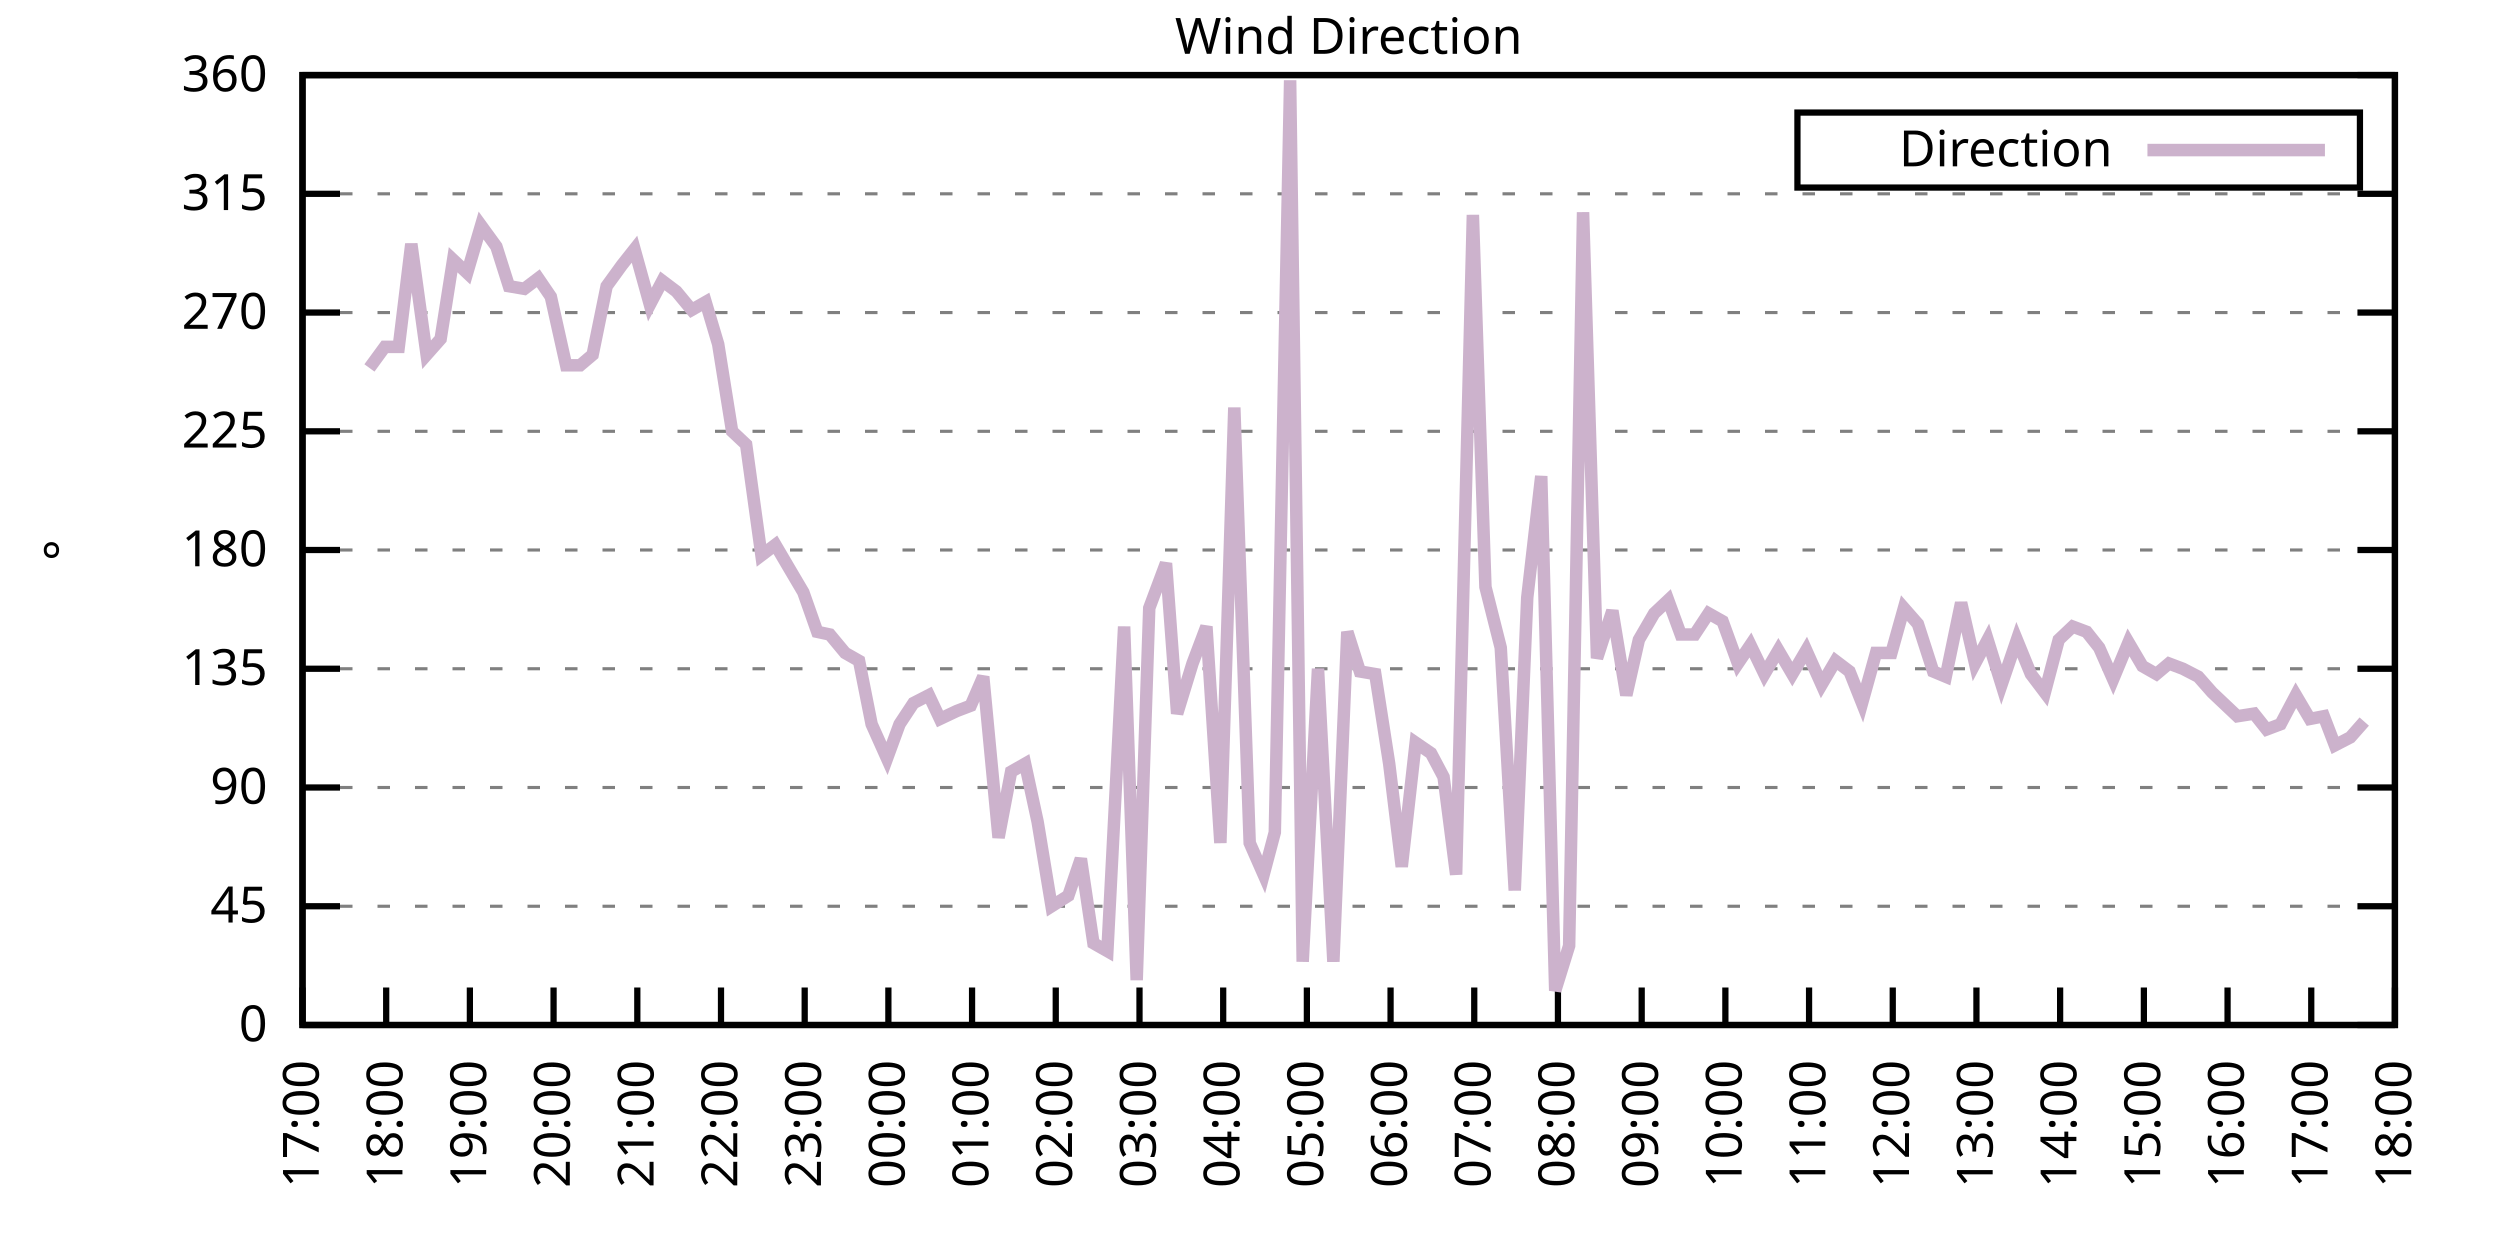
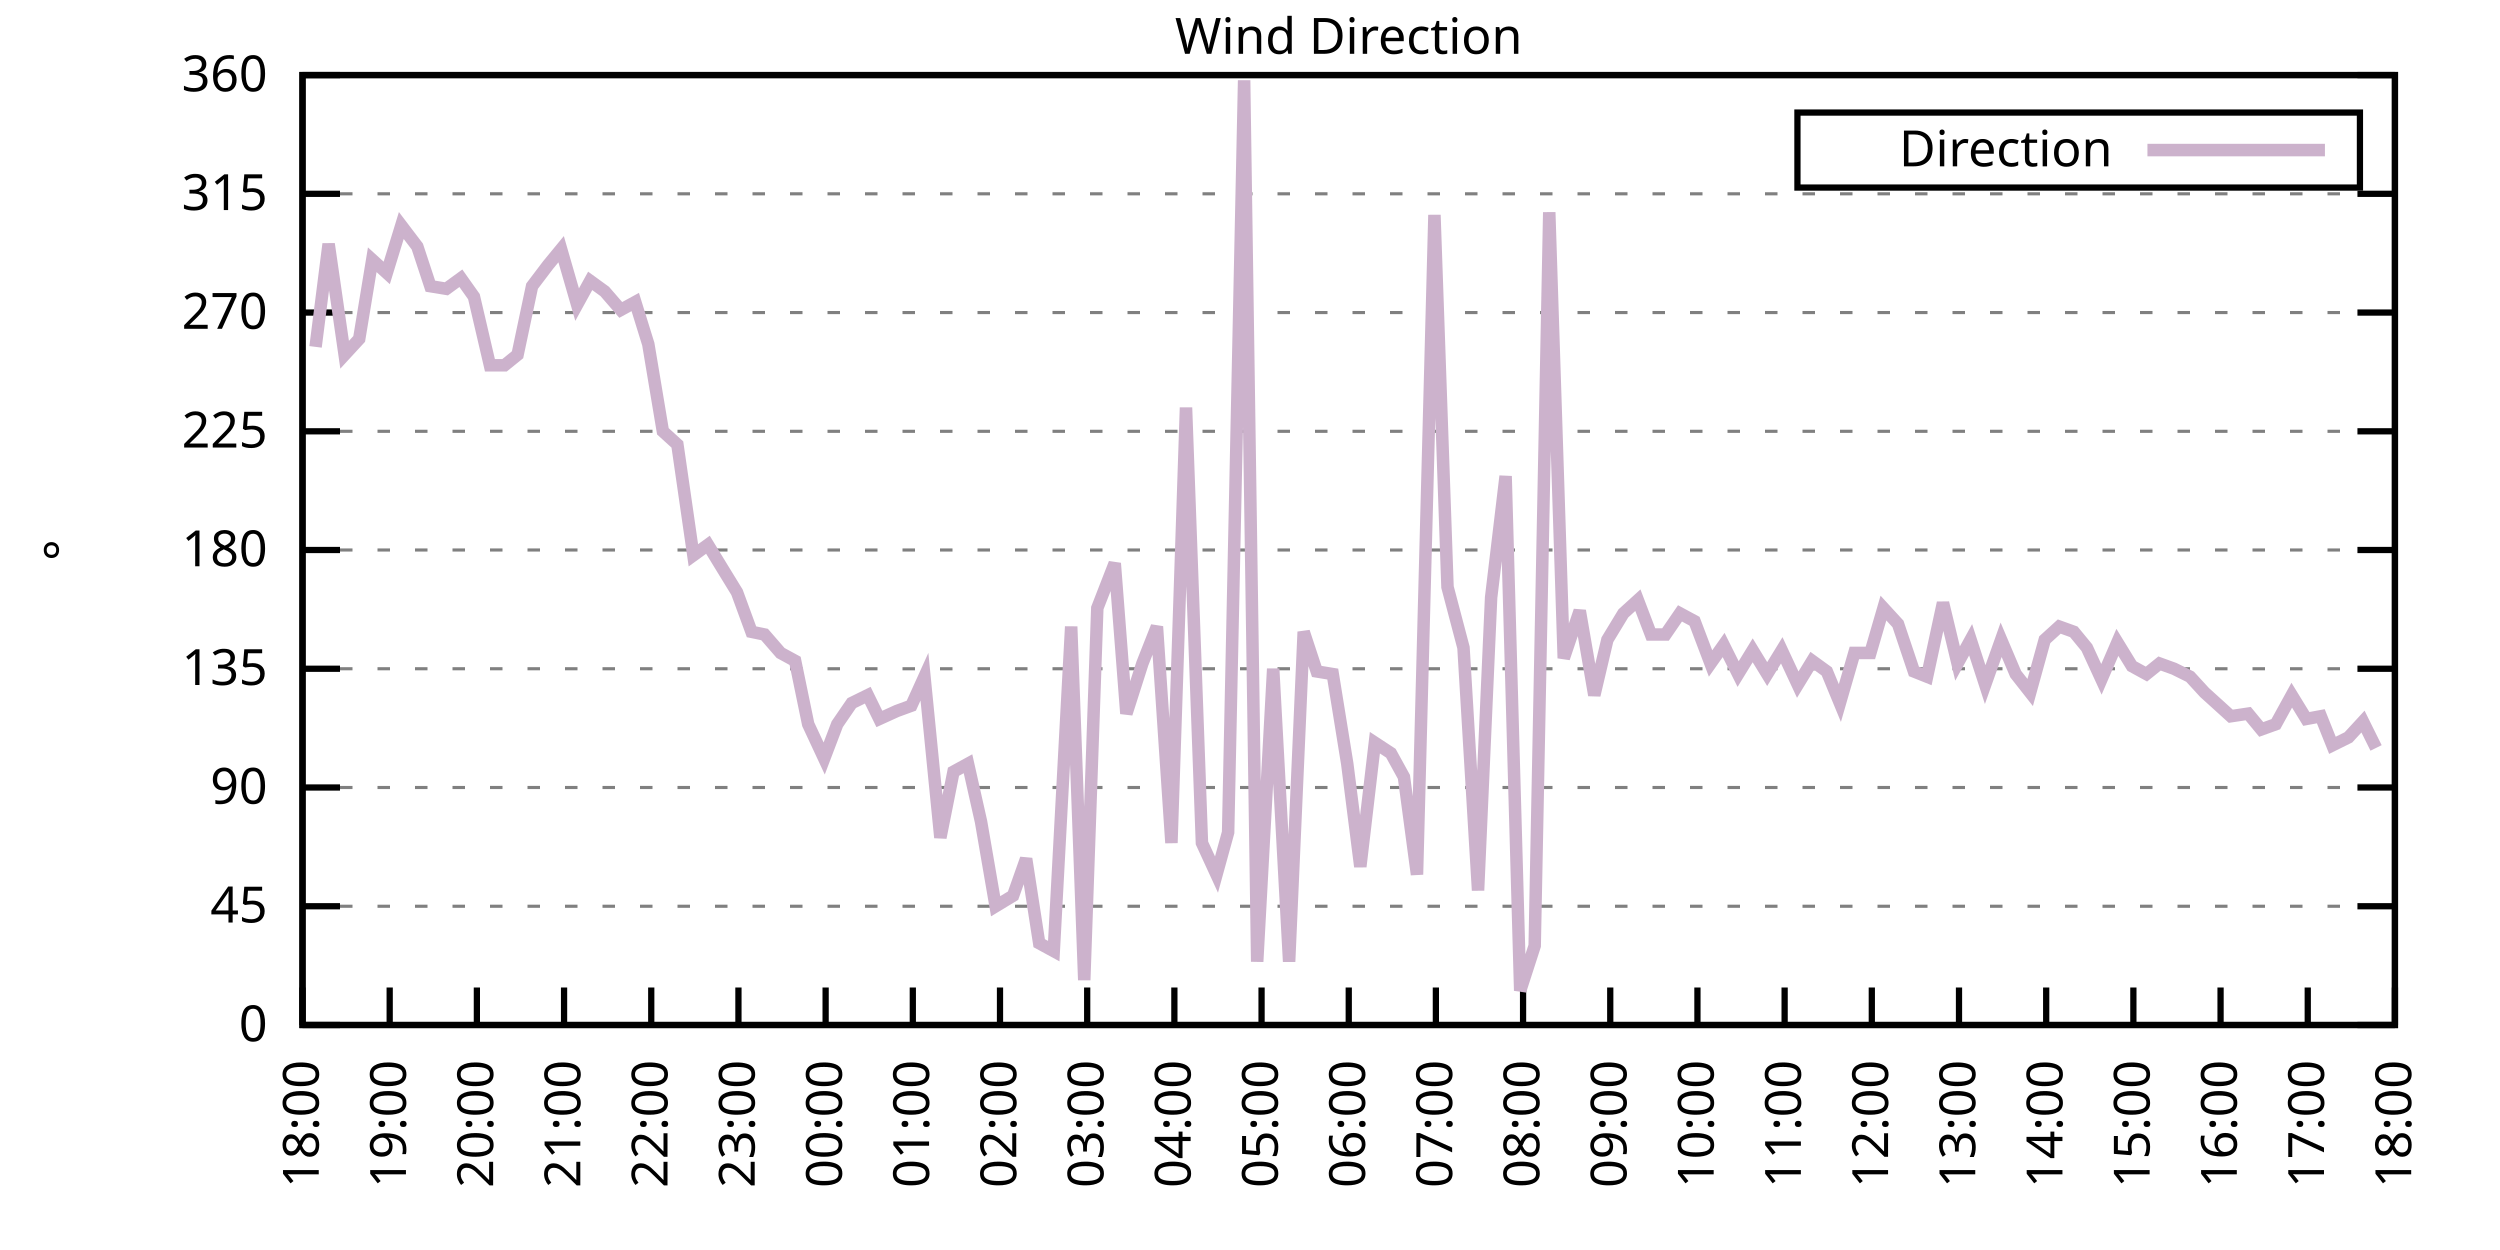
<svg xmlns="http://www.w3.org/2000/svg" xmlns:xlink="http://www.w3.org/1999/xlink" width="400" height="200" viewBox="0 0 400 200">
  <g id="gnuplot_canvas">
    <rect x="0" y="0" width="400" height="200" fill="none" />
    <defs>
      <circle id="gpDot" r="0.5" stroke-width="0.5" stroke="currentColor" />
      <path id="gpPt0" stroke-width="0.333" stroke="currentColor" d="M-1,0 h2 M0,-1 v2" />
      <path id="gpPt1" stroke-width="0.333" stroke="currentColor" d="M-1,-1 L1,1 M1,-1 L-1,1" />
      <path id="gpPt2" stroke-width="0.333" stroke="currentColor" d="M-1,0 L1,0 M0,-1 L0,1 M-1,-1 L1,1 M-1,1 L1,-1" />
      <rect id="gpPt3" stroke-width="0.333" stroke="currentColor" x="-1" y="-1" width="2" height="2" />
      <rect id="gpPt4" stroke-width="0.333" stroke="currentColor" fill="currentColor" x="-1" y="-1" width="2" height="2" />
      <circle id="gpPt5" stroke-width="0.333" stroke="currentColor" cx="0" cy="0" r="1" />
      <use xlink:href="#gpPt5" id="gpPt6" fill="currentColor" stroke="none" />
      <path id="gpPt7" stroke-width="0.333" stroke="currentColor" d="M0,-1.33 L-1.33,0.67 L1.33,0.67 z" />
      <use xlink:href="#gpPt7" id="gpPt8" fill="currentColor" stroke="none" />
      <use xlink:href="#gpPt7" id="gpPt9" stroke="currentColor" transform="rotate(180)" />
      <use xlink:href="#gpPt9" id="gpPt10" fill="currentColor" stroke="none" />
      <use xlink:href="#gpPt3" id="gpPt11" stroke="currentColor" transform="rotate(45)" />
      <use xlink:href="#gpPt11" id="gpPt12" fill="currentColor" stroke="none" />
      <path id="gpPt13" stroke-width="0.333" stroke="currentColor" d="M0,1.330 L1.265,0.411 L0.782,-1.067 L-0.782,-1.076 L-1.265,0.411 z" />
      <use xlink:href="#gpPt13" id="gpPt14" fill="currentColor" stroke="none" />
      <filter id="textbox" filterUnits="objectBoundingBox" x="0" y="0" height="1" width="1">
        <feFlood flood-color="white" flood-opacity="1" result="bgnd" />
        <feComposite in="SourceGraphic" in2="bgnd" operator="atop" />
      </filter>
      <filter id="greybox" filterUnits="objectBoundingBox" x="0" y="0" height="1" width="1">
        <feFlood flood-color="lightgrey" flood-opacity="1" result="grey" />
        <feComposite in="SourceGraphic" in2="grey" operator="atop" />
      </filter>
    </defs>
    <g fill="none" color="white" stroke="currentColor" stroke-width="1.00" stroke-linecap="butt" stroke-linejoin="miter">
</g>
    <g fill="none" color="black" stroke="currentColor" stroke-width="1.00" stroke-linecap="butt" stroke-linejoin="miter">
      <g stroke="none" shape-rendering="crispEdges">
        <polygon fill="rgb(255, 255, 255)" points="48.40,164.00 383.18,164.00 383.18,12.02 48.40,12.02 " />
      </g>
    </g>
    <g fill="none" color="black" stroke="currentColor" stroke-width="1.00" stroke-linecap="butt" stroke-linejoin="miter">
</g>
    <g fill="none" color="black" stroke="black" stroke-width="0.50" stroke-linecap="butt" stroke-linejoin="miter">
</g>
    <g fill="none" color="gray" stroke="currentColor" stroke-width="0.50" stroke-linecap="butt" stroke-linejoin="miter">
      <path stroke="gray" stroke-dasharray="2,4" class="gridline" d="M48.40,164.00 L383.19,164.00  " />
    </g>
    <g fill="none" color="gray" stroke="gray" stroke-width="1.00" stroke-linecap="butt" stroke-linejoin="miter">
</g>
    <g fill="none" color="black" stroke="currentColor" stroke-width="1.00" stroke-linecap="butt" stroke-linejoin="miter">
      <path stroke="black" d="M48.40,164.00 L54.40,164.00 M383.19,164.00 L377.19,164.00  " />
      <g transform="translate(42.80,166.60)" stroke="none" fill="black" font-family="Sans" font-size="8.00" text-anchor="end">
        <text>
          <tspan font-family="Sans"> 0</tspan>
        </text>
      </g>
    </g>
    <g fill="none" color="black" stroke="currentColor" stroke-width="1.00" stroke-linecap="butt" stroke-linejoin="miter">
</g>
    <g fill="none" color="black" stroke="black" stroke-width="0.50" stroke-linecap="butt" stroke-linejoin="miter">
</g>
    <g fill="none" color="gray" stroke="currentColor" stroke-width="0.50" stroke-linecap="butt" stroke-linejoin="miter">
      <path stroke="gray" stroke-dasharray="2,4" class="gridline" d="M48.40,145.00 L383.19,145.00  " />
    </g>
    <g fill="none" color="gray" stroke="gray" stroke-width="1.00" stroke-linecap="butt" stroke-linejoin="miter">
</g>
    <g fill="none" color="black" stroke="currentColor" stroke-width="1.00" stroke-linecap="butt" stroke-linejoin="miter">
      <path stroke="black" d="M48.40,145.00 L54.40,145.00 M383.19,145.00 L377.19,145.00  " />
      <g transform="translate(42.80,147.60)" stroke="none" fill="black" font-family="Sans" font-size="8.00" text-anchor="end">
        <text>
          <tspan font-family="Sans"> 45</tspan>
        </text>
      </g>
    </g>
    <g fill="none" color="black" stroke="currentColor" stroke-width="1.00" stroke-linecap="butt" stroke-linejoin="miter">
</g>
    <g fill="none" color="black" stroke="black" stroke-width="0.50" stroke-linecap="butt" stroke-linejoin="miter">
</g>
    <g fill="none" color="gray" stroke="currentColor" stroke-width="0.50" stroke-linecap="butt" stroke-linejoin="miter">
      <path stroke="gray" stroke-dasharray="2,4" class="gridline" d="M48.40,126.00 L383.19,126.00  " />
    </g>
    <g fill="none" color="gray" stroke="gray" stroke-width="1.00" stroke-linecap="butt" stroke-linejoin="miter">
</g>
    <g fill="none" color="black" stroke="currentColor" stroke-width="1.00" stroke-linecap="butt" stroke-linejoin="miter">
      <path stroke="black" d="M48.40,126.00 L54.40,126.00 M383.19,126.00 L377.19,126.00  " />
      <g transform="translate(42.80,128.60)" stroke="none" fill="black" font-family="Sans" font-size="8.00" text-anchor="end">
        <text>
          <tspan font-family="Sans"> 90</tspan>
        </text>
      </g>
    </g>
    <g fill="none" color="black" stroke="currentColor" stroke-width="1.00" stroke-linecap="butt" stroke-linejoin="miter">
</g>
    <g fill="none" color="black" stroke="black" stroke-width="0.50" stroke-linecap="butt" stroke-linejoin="miter">
</g>
    <g fill="none" color="gray" stroke="currentColor" stroke-width="0.50" stroke-linecap="butt" stroke-linejoin="miter">
      <path stroke="gray" stroke-dasharray="2,4" class="gridline" d="M48.40,107.00 L383.19,107.00  " />
    </g>
    <g fill="none" color="gray" stroke="gray" stroke-width="1.00" stroke-linecap="butt" stroke-linejoin="miter">
</g>
    <g fill="none" color="black" stroke="currentColor" stroke-width="1.00" stroke-linecap="butt" stroke-linejoin="miter">
      <path stroke="black" d="M48.40,107.00 L54.40,107.00 M383.19,107.00 L377.19,107.00  " />
      <g transform="translate(42.80,109.60)" stroke="none" fill="black" font-family="Sans" font-size="8.00" text-anchor="end">
        <text>
          <tspan font-family="Sans"> 135</tspan>
        </text>
      </g>
    </g>
    <g fill="none" color="black" stroke="currentColor" stroke-width="1.00" stroke-linecap="butt" stroke-linejoin="miter">
</g>
    <g fill="none" color="black" stroke="black" stroke-width="0.50" stroke-linecap="butt" stroke-linejoin="miter">
</g>
    <g fill="none" color="gray" stroke="currentColor" stroke-width="0.50" stroke-linecap="butt" stroke-linejoin="miter">
      <path stroke="gray" stroke-dasharray="2,4" class="gridline" d="M48.40,88.00 L383.19,88.00  " />
    </g>
    <g fill="none" color="gray" stroke="gray" stroke-width="1.00" stroke-linecap="butt" stroke-linejoin="miter">
</g>
    <g fill="none" color="black" stroke="currentColor" stroke-width="1.00" stroke-linecap="butt" stroke-linejoin="miter">
      <path stroke="black" d="M48.40,88.00 L54.40,88.00 M383.19,88.00 L377.19,88.00  " />
      <g transform="translate(42.80,90.60)" stroke="none" fill="black" font-family="Sans" font-size="8.00" text-anchor="end">
        <text>
          <tspan font-family="Sans"> 180</tspan>
        </text>
      </g>
    </g>
    <g fill="none" color="black" stroke="currentColor" stroke-width="1.00" stroke-linecap="butt" stroke-linejoin="miter">
</g>
    <g fill="none" color="black" stroke="black" stroke-width="0.50" stroke-linecap="butt" stroke-linejoin="miter">
</g>
    <g fill="none" color="gray" stroke="currentColor" stroke-width="0.50" stroke-linecap="butt" stroke-linejoin="miter">
      <path stroke="gray" stroke-dasharray="2,4" class="gridline" d="M48.40,69.01 L383.19,69.01  " />
    </g>
    <g fill="none" color="gray" stroke="gray" stroke-width="1.00" stroke-linecap="butt" stroke-linejoin="miter">
</g>
    <g fill="none" color="black" stroke="currentColor" stroke-width="1.00" stroke-linecap="butt" stroke-linejoin="miter">
      <path stroke="black" d="M48.40,69.01 L54.40,69.01 M383.19,69.01 L377.19,69.01  " />
      <g transform="translate(42.80,71.61)" stroke="none" fill="black" font-family="Sans" font-size="8.00" text-anchor="end">
        <text>
          <tspan font-family="Sans"> 225</tspan>
        </text>
      </g>
    </g>
    <g fill="none" color="black" stroke="currentColor" stroke-width="1.00" stroke-linecap="butt" stroke-linejoin="miter">
</g>
    <g fill="none" color="black" stroke="black" stroke-width="0.50" stroke-linecap="butt" stroke-linejoin="miter">
</g>
    <g fill="none" color="gray" stroke="currentColor" stroke-width="0.50" stroke-linecap="butt" stroke-linejoin="miter">
      <path stroke="gray" stroke-dasharray="2,4" class="gridline" d="M48.40,50.01 L383.19,50.01  " />
    </g>
    <g fill="none" color="gray" stroke="gray" stroke-width="1.00" stroke-linecap="butt" stroke-linejoin="miter">
</g>
    <g fill="none" color="black" stroke="currentColor" stroke-width="1.00" stroke-linecap="butt" stroke-linejoin="miter">
      <path stroke="black" d="M48.40,50.01 L54.40,50.01 M383.19,50.01 L377.19,50.01  " />
      <g transform="translate(42.80,52.61)" stroke="none" fill="black" font-family="Sans" font-size="8.00" text-anchor="end">
        <text>
          <tspan font-family="Sans"> 270</tspan>
        </text>
      </g>
    </g>
    <g fill="none" color="black" stroke="currentColor" stroke-width="1.00" stroke-linecap="butt" stroke-linejoin="miter">
</g>
    <g fill="none" color="black" stroke="black" stroke-width="0.50" stroke-linecap="butt" stroke-linejoin="miter">
</g>
    <g fill="none" color="gray" stroke="currentColor" stroke-width="0.50" stroke-linecap="butt" stroke-linejoin="miter">
      <path stroke="gray" stroke-dasharray="2,4" class="gridline" d="M48.40,31.01 L383.19,31.01  " />
    </g>
    <g fill="none" color="gray" stroke="gray" stroke-width="1.00" stroke-linecap="butt" stroke-linejoin="miter">
</g>
    <g fill="none" color="black" stroke="currentColor" stroke-width="1.00" stroke-linecap="butt" stroke-linejoin="miter">
      <path stroke="black" d="M48.40,31.01 L54.40,31.01 M383.19,31.01 L377.19,31.01  " />
      <g transform="translate(42.80,33.61)" stroke="none" fill="black" font-family="Sans" font-size="8.00" text-anchor="end">
        <text>
          <tspan font-family="Sans"> 315</tspan>
        </text>
      </g>
    </g>
    <g fill="none" color="black" stroke="currentColor" stroke-width="1.00" stroke-linecap="butt" stroke-linejoin="miter">
</g>
    <g fill="none" color="black" stroke="black" stroke-width="0.50" stroke-linecap="butt" stroke-linejoin="miter">
</g>
    <g fill="none" color="gray" stroke="currentColor" stroke-width="0.50" stroke-linecap="butt" stroke-linejoin="miter">
      <path stroke="gray" stroke-dasharray="2,4" class="gridline" d="M48.40,12.01 L383.19,12.01  " />
    </g>
    <g fill="none" color="gray" stroke="gray" stroke-width="1.00" stroke-linecap="butt" stroke-linejoin="miter">
</g>
    <g fill="none" color="black" stroke="currentColor" stroke-width="1.00" stroke-linecap="butt" stroke-linejoin="miter">
      <path stroke="black" d="M48.40,12.01 L54.40,12.01 M383.19,12.01 L377.19,12.01  " />
      <g transform="translate(42.80,14.61)" stroke="none" fill="black" font-family="Sans" font-size="8.00" text-anchor="end">
        <text>
          <tspan font-family="Sans"> 360</tspan>
        </text>
      </g>
    </g>
    <g fill="none" color="black" stroke="currentColor" stroke-width="1.00" stroke-linecap="butt" stroke-linejoin="miter">
      <path stroke="black" d="M48.40,164.00 L48.40,158.00  " />
      <g transform="translate(51.00,169.60) rotate(270.00)" stroke="none" fill="black" font-family="Sans" font-size="8.00" text-anchor="end">
        <text>
-           <tspan font-family="Sans">17:00</tspan>
-         </text>
-       </g>
-     </g>
-     <g fill="none" color="black" stroke="currentColor" stroke-width="1.00" stroke-linecap="butt" stroke-linejoin="miter">
-       <path stroke="black" d="M61.79,164.00 L61.79,158.00  " />
-       <g transform="translate(64.39,169.60) rotate(270.00)" stroke="none" fill="black" font-family="Sans" font-size="8.00" text-anchor="end">
-         <text>
          <tspan font-family="Sans">18:00</tspan>
        </text>
      </g>
    </g>
    <g fill="none" color="black" stroke="currentColor" stroke-width="1.00" stroke-linecap="butt" stroke-linejoin="miter">
-       <path stroke="black" d="M75.18,164.00 L75.18,158.00  " />
-       <g transform="translate(77.78,169.60) rotate(270.00)" stroke="none" fill="black" font-family="Sans" font-size="8.00" text-anchor="end">
+       <path stroke="black" d="M62.35,164.00 L62.35,158.00  " />
+       <g transform="translate(64.95,169.60) rotate(270.00)" stroke="none" fill="black" font-family="Sans" font-size="8.00" text-anchor="end">
        <text>
          <tspan font-family="Sans">19:00</tspan>
        </text>
      </g>
    </g>
    <g fill="none" color="black" stroke="currentColor" stroke-width="1.00" stroke-linecap="butt" stroke-linejoin="miter">
-       <path stroke="black" d="M88.57,164.00 L88.57,158.00  " />
-       <g transform="translate(91.17,169.60) rotate(270.00)" stroke="none" fill="black" font-family="Sans" font-size="8.00" text-anchor="end">
+       <path stroke="black" d="M76.30,164.00 L76.30,158.00  " />
+       <g transform="translate(78.90,169.60) rotate(270.00)" stroke="none" fill="black" font-family="Sans" font-size="8.00" text-anchor="end">
        <text>
          <tspan font-family="Sans">20:00</tspan>
        </text>
      </g>
    </g>
    <g fill="none" color="black" stroke="currentColor" stroke-width="1.00" stroke-linecap="butt" stroke-linejoin="miter">
-       <path stroke="black" d="M101.97,164.00 L101.97,158.00  " />
-       <g transform="translate(104.57,169.60) rotate(270.00)" stroke="none" fill="black" font-family="Sans" font-size="8.00" text-anchor="end">
+       <path stroke="black" d="M90.25,164.00 L90.25,158.00  " />
+       <g transform="translate(92.85,169.60) rotate(270.00)" stroke="none" fill="black" font-family="Sans" font-size="8.00" text-anchor="end">
        <text>
          <tspan font-family="Sans">21:00</tspan>
        </text>
      </g>
    </g>
    <g fill="none" color="black" stroke="currentColor" stroke-width="1.00" stroke-linecap="butt" stroke-linejoin="miter">
-       <path stroke="black" d="M115.36,164.00 L115.36,158.00  " />
-       <g transform="translate(117.96,169.60) rotate(270.00)" stroke="none" fill="black" font-family="Sans" font-size="8.00" text-anchor="end">
+       <path stroke="black" d="M104.20,164.00 L104.20,158.00  " />
+       <g transform="translate(106.80,169.60) rotate(270.00)" stroke="none" fill="black" font-family="Sans" font-size="8.00" text-anchor="end">
        <text>
          <tspan font-family="Sans">22:00</tspan>
        </text>
      </g>
    </g>
    <g fill="none" color="black" stroke="currentColor" stroke-width="1.00" stroke-linecap="butt" stroke-linejoin="miter">
-       <path stroke="black" d="M128.75,164.00 L128.75,158.00  " />
-       <g transform="translate(131.35,169.60) rotate(270.00)" stroke="none" fill="black" font-family="Sans" font-size="8.00" text-anchor="end">
+       <path stroke="black" d="M118.15,164.00 L118.15,158.00  " />
+       <g transform="translate(120.75,169.60) rotate(270.00)" stroke="none" fill="black" font-family="Sans" font-size="8.00" text-anchor="end">
        <text>
          <tspan font-family="Sans">23:00</tspan>
        </text>
      </g>
    </g>
    <g fill="none" color="black" stroke="currentColor" stroke-width="1.00" stroke-linecap="butt" stroke-linejoin="miter">
-       <path stroke="black" d="M142.14,164.00 L142.14,158.00  " />
-       <g transform="translate(144.74,169.60) rotate(270.00)" stroke="none" fill="black" font-family="Sans" font-size="8.00" text-anchor="end">
+       <path stroke="black" d="M132.10,164.00 L132.10,158.00  " />
+       <g transform="translate(134.70,169.60) rotate(270.00)" stroke="none" fill="black" font-family="Sans" font-size="8.00" text-anchor="end">
        <text>
          <tspan font-family="Sans">00:00</tspan>
        </text>
      </g>
    </g>
    <g fill="none" color="black" stroke="currentColor" stroke-width="1.00" stroke-linecap="butt" stroke-linejoin="miter">
-       <path stroke="black" d="M155.53,164.00 L155.53,158.00  " />
-       <g transform="translate(158.13,169.60) rotate(270.00)" stroke="none" fill="black" font-family="Sans" font-size="8.00" text-anchor="end">
+       <path stroke="black" d="M146.05,164.00 L146.05,158.00  " />
+       <g transform="translate(148.65,169.60) rotate(270.00)" stroke="none" fill="black" font-family="Sans" font-size="8.00" text-anchor="end">
        <text>
          <tspan font-family="Sans">01:00</tspan>
        </text>
      </g>
    </g>
    <g fill="none" color="black" stroke="currentColor" stroke-width="1.00" stroke-linecap="butt" stroke-linejoin="miter">
-       <path stroke="black" d="M168.92,164.00 L168.92,158.00  " />
-       <g transform="translate(171.52,169.60) rotate(270.00)" stroke="none" fill="black" font-family="Sans" font-size="8.00" text-anchor="end">
+       <path stroke="black" d="M160.00,164.00 L160.00,158.00  " />
+       <g transform="translate(162.60,169.60) rotate(270.00)" stroke="none" fill="black" font-family="Sans" font-size="8.00" text-anchor="end">
        <text>
          <tspan font-family="Sans">02:00</tspan>
        </text>
      </g>
    </g>
    <g fill="none" color="black" stroke="currentColor" stroke-width="1.00" stroke-linecap="butt" stroke-linejoin="miter">
-       <path stroke="black" d="M182.32,164.00 L182.32,158.00  " />
-       <g transform="translate(184.92,169.60) rotate(270.00)" stroke="none" fill="black" font-family="Sans" font-size="8.00" text-anchor="end">
+       <path stroke="black" d="M173.95,164.00 L173.95,158.00  " />
+       <g transform="translate(176.55,169.60) rotate(270.00)" stroke="none" fill="black" font-family="Sans" font-size="8.00" text-anchor="end">
        <text>
          <tspan font-family="Sans">03:00</tspan>
        </text>
      </g>
    </g>
    <g fill="none" color="black" stroke="currentColor" stroke-width="1.00" stroke-linecap="butt" stroke-linejoin="miter">
-       <path stroke="black" d="M195.71,164.00 L195.71,158.00  " />
-       <g transform="translate(198.31,169.60) rotate(270.00)" stroke="none" fill="black" font-family="Sans" font-size="8.00" text-anchor="end">
+       <path stroke="black" d="M187.90,164.00 L187.90,158.00  " />
+       <g transform="translate(190.50,169.60) rotate(270.00)" stroke="none" fill="black" font-family="Sans" font-size="8.00" text-anchor="end">
        <text>
          <tspan font-family="Sans">04:00</tspan>
        </text>
      </g>
    </g>
    <g fill="none" color="black" stroke="currentColor" stroke-width="1.00" stroke-linecap="butt" stroke-linejoin="miter">
-       <path stroke="black" d="M209.10,164.00 L209.10,158.00  " />
-       <g transform="translate(211.70,169.60) rotate(270.00)" stroke="none" fill="black" font-family="Sans" font-size="8.00" text-anchor="end">
+       <path stroke="black" d="M201.85,164.00 L201.85,158.00  " />
+       <g transform="translate(204.45,169.60) rotate(270.00)" stroke="none" fill="black" font-family="Sans" font-size="8.00" text-anchor="end">
        <text>
          <tspan font-family="Sans">05:00</tspan>
        </text>
      </g>
    </g>
    <g fill="none" color="black" stroke="currentColor" stroke-width="1.00" stroke-linecap="butt" stroke-linejoin="miter">
-       <path stroke="black" d="M222.49,164.00 L222.49,158.00  " />
-       <g transform="translate(225.09,169.60) rotate(270.00)" stroke="none" fill="black" font-family="Sans" font-size="8.00" text-anchor="end">
+       <path stroke="black" d="M215.80,164.00 L215.80,158.00  " />
+       <g transform="translate(218.40,169.60) rotate(270.00)" stroke="none" fill="black" font-family="Sans" font-size="8.00" text-anchor="end">
        <text>
          <tspan font-family="Sans">06:00</tspan>
        </text>
      </g>
    </g>
    <g fill="none" color="black" stroke="currentColor" stroke-width="1.00" stroke-linecap="butt" stroke-linejoin="miter">
-       <path stroke="black" d="M235.88,164.00 L235.88,158.00  " />
-       <g transform="translate(238.48,169.60) rotate(270.00)" stroke="none" fill="black" font-family="Sans" font-size="8.00" text-anchor="end">
+       <path stroke="black" d="M229.74,164.00 L229.74,158.00  " />
+       <g transform="translate(232.34,169.60) rotate(270.00)" stroke="none" fill="black" font-family="Sans" font-size="8.00" text-anchor="end">
        <text>
          <tspan font-family="Sans">07:00</tspan>
        </text>
      </g>
    </g>
    <g fill="none" color="black" stroke="currentColor" stroke-width="1.00" stroke-linecap="butt" stroke-linejoin="miter">
-       <path stroke="black" d="M249.27,164.00 L249.27,158.00  " />
-       <g transform="translate(251.87,169.60) rotate(270.00)" stroke="none" fill="black" font-family="Sans" font-size="8.00" text-anchor="end">
+       <path stroke="black" d="M243.69,164.00 L243.69,158.00  " />
+       <g transform="translate(246.29,169.60) rotate(270.00)" stroke="none" fill="black" font-family="Sans" font-size="8.00" text-anchor="end">
        <text>
          <tspan font-family="Sans">08:00</tspan>
        </text>
      </g>
    </g>
    <g fill="none" color="black" stroke="currentColor" stroke-width="1.00" stroke-linecap="butt" stroke-linejoin="miter">
-       <path stroke="black" d="M262.67,164.00 L262.67,158.00  " />
-       <g transform="translate(265.27,169.60) rotate(270.00)" stroke="none" fill="black" font-family="Sans" font-size="8.00" text-anchor="end">
+       <path stroke="black" d="M257.64,164.00 L257.64,158.00  " />
+       <g transform="translate(260.24,169.60) rotate(270.00)" stroke="none" fill="black" font-family="Sans" font-size="8.00" text-anchor="end">
        <text>
          <tspan font-family="Sans">09:00</tspan>
        </text>
      </g>
    </g>
    <g fill="none" color="black" stroke="currentColor" stroke-width="1.00" stroke-linecap="butt" stroke-linejoin="miter">
-       <path stroke="black" d="M276.06,164.00 L276.06,158.00  " />
-       <g transform="translate(278.66,169.60) rotate(270.00)" stroke="none" fill="black" font-family="Sans" font-size="8.00" text-anchor="end">
+       <path stroke="black" d="M271.59,164.00 L271.59,158.00  " />
+       <g transform="translate(274.19,169.60) rotate(270.00)" stroke="none" fill="black" font-family="Sans" font-size="8.00" text-anchor="end">
        <text>
          <tspan font-family="Sans">10:00</tspan>
        </text>
      </g>
    </g>
    <g fill="none" color="black" stroke="currentColor" stroke-width="1.00" stroke-linecap="butt" stroke-linejoin="miter">
-       <path stroke="black" d="M289.45,164.00 L289.45,158.00  " />
-       <g transform="translate(292.05,169.60) rotate(270.00)" stroke="none" fill="black" font-family="Sans" font-size="8.00" text-anchor="end">
+       <path stroke="black" d="M285.54,164.00 L285.54,158.00  " />
+       <g transform="translate(288.14,169.60) rotate(270.00)" stroke="none" fill="black" font-family="Sans" font-size="8.00" text-anchor="end">
        <text>
          <tspan font-family="Sans">11:00</tspan>
        </text>
      </g>
    </g>
    <g fill="none" color="black" stroke="currentColor" stroke-width="1.00" stroke-linecap="butt" stroke-linejoin="miter">
-       <path stroke="black" d="M302.84,164.00 L302.84,158.00  " />
-       <g transform="translate(305.44,169.60) rotate(270.00)" stroke="none" fill="black" font-family="Sans" font-size="8.00" text-anchor="end">
+       <path stroke="black" d="M299.49,164.00 L299.49,158.00  " />
+       <g transform="translate(302.09,169.60) rotate(270.00)" stroke="none" fill="black" font-family="Sans" font-size="8.00" text-anchor="end">
        <text>
          <tspan font-family="Sans">12:00</tspan>
        </text>
      </g>
    </g>
    <g fill="none" color="black" stroke="currentColor" stroke-width="1.00" stroke-linecap="butt" stroke-linejoin="miter">
-       <path stroke="black" d="M316.23,164.00 L316.23,158.00  " />
-       <g transform="translate(318.83,169.60) rotate(270.00)" stroke="none" fill="black" font-family="Sans" font-size="8.00" text-anchor="end">
+       <path stroke="black" d="M313.44,164.00 L313.44,158.00  " />
+       <g transform="translate(316.04,169.60) rotate(270.00)" stroke="none" fill="black" font-family="Sans" font-size="8.00" text-anchor="end">
        <text>
          <tspan font-family="Sans">13:00</tspan>
        </text>
      </g>
    </g>
    <g fill="none" color="black" stroke="currentColor" stroke-width="1.00" stroke-linecap="butt" stroke-linejoin="miter">
-       <path stroke="black" d="M329.62,164.00 L329.62,158.00  " />
-       <g transform="translate(332.22,169.60) rotate(270.00)" stroke="none" fill="black" font-family="Sans" font-size="8.00" text-anchor="end">
+       <path stroke="black" d="M327.39,164.00 L327.39,158.00  " />
+       <g transform="translate(329.99,169.60) rotate(270.00)" stroke="none" fill="black" font-family="Sans" font-size="8.00" text-anchor="end">
        <text>
          <tspan font-family="Sans">14:00</tspan>
        </text>
      </g>
    </g>
    <g fill="none" color="black" stroke="currentColor" stroke-width="1.00" stroke-linecap="butt" stroke-linejoin="miter">
-       <path stroke="black" d="M343.02,164.00 L343.02,158.00  " />
-       <g transform="translate(345.62,169.60) rotate(270.00)" stroke="none" fill="black" font-family="Sans" font-size="8.00" text-anchor="end">
+       <path stroke="black" d="M341.34,164.00 L341.34,158.00  " />
+       <g transform="translate(343.94,169.60) rotate(270.00)" stroke="none" fill="black" font-family="Sans" font-size="8.00" text-anchor="end">
        <text>
          <tspan font-family="Sans">15:00</tspan>
        </text>
      </g>
    </g>
    <g fill="none" color="black" stroke="currentColor" stroke-width="1.00" stroke-linecap="butt" stroke-linejoin="miter">
-       <path stroke="black" d="M356.41,164.00 L356.41,158.00  " />
-       <g transform="translate(359.01,169.60) rotate(270.00)" stroke="none" fill="black" font-family="Sans" font-size="8.00" text-anchor="end">
+       <path stroke="black" d="M355.29,164.00 L355.29,158.00  " />
+       <g transform="translate(357.89,169.60) rotate(270.00)" stroke="none" fill="black" font-family="Sans" font-size="8.00" text-anchor="end">
        <text>
          <tspan font-family="Sans">16:00</tspan>
        </text>
      </g>
    </g>
    <g fill="none" color="black" stroke="currentColor" stroke-width="1.00" stroke-linecap="butt" stroke-linejoin="miter">
-       <path stroke="black" d="M369.80,164.00 L369.80,158.00  " />
-       <g transform="translate(372.40,169.60) rotate(270.00)" stroke="none" fill="black" font-family="Sans" font-size="8.00" text-anchor="end">
+       <path stroke="black" d="M369.24,164.00 L369.24,158.00  " />
+       <g transform="translate(371.84,169.60) rotate(270.00)" stroke="none" fill="black" font-family="Sans" font-size="8.00" text-anchor="end">
        <text>
          <tspan font-family="Sans">17:00</tspan>
        </text>
      </g>
    </g>
    <g fill="none" color="black" stroke="currentColor" stroke-width="1.00" stroke-linecap="butt" stroke-linejoin="miter">
      <path stroke="black" d="M383.19,164.00 L383.19,158.00  " />
      <g transform="translate(385.79,169.60) rotate(270.00)" stroke="none" fill="black" font-family="Sans" font-size="8.00" text-anchor="end">
        <text>
          <tspan font-family="Sans">18:00</tspan>
        </text>
      </g>
    </g>
    <g fill="none" color="black" stroke="currentColor" stroke-width="1.00" stroke-linecap="butt" stroke-linejoin="miter">
</g>
    <g fill="none" color="black" stroke="currentColor" stroke-width="1.00" stroke-linecap="butt" stroke-linejoin="miter">
      <path stroke="black" d="M48.40,12.01 L48.40,164.00 L383.19,164.00 L383.19,12.01 L48.40,12.01 Z  " />
    </g>
    <g fill="none" color="black" stroke="currentColor" stroke-width="1.00" stroke-linecap="butt" stroke-linejoin="miter">
</g>
    <g fill="none" color="black" stroke="currentColor" stroke-width="1.00" stroke-linecap="butt" stroke-linejoin="miter">
      <path stroke="black" d="M287.59,30.01 L287.59,18.01 L377.59,18.01 L377.59,30.01 L287.59,30.01 Z  " />
    </g>
    <g id="Wind_direction_plot_1">
      <g fill="none" color="white" stroke="black" stroke-width="2.00" stroke-linecap="butt" stroke-linejoin="miter">
</g>
      <g fill="none" color="black" stroke="currentColor" stroke-width="2.00" stroke-linecap="butt" stroke-linejoin="miter">
        <g transform="translate(337.99,26.61)" stroke="none" fill="black" font-family="Sans" font-size="8.00" text-anchor="end">
          <text>
            <tspan font-family="Sans">Direction</tspan>
          </text>
        </g>
      </g>
      <g fill="none" color="black" stroke="currentColor" stroke-width="2.00" stroke-linecap="butt" stroke-linejoin="miter">
-         <path stroke="rgb(204, 178, 204)" d="M343.59,24.01 L371.99,24.01 M59.11,58.87 L61.57,55.50 L63.80,55.50 L65.81,39.03 L68.26,56.76 L70.50,54.23   L72.50,41.56 L74.74,43.67 L76.97,36.08 L79.42,39.45 L81.43,45.79 L83.89,46.21 L86.12,44.52 L88.13,47.47   L90.58,58.45 L92.82,58.45 L94.82,56.76 L97.06,45.79 L99.51,42.41 L101.52,39.87 L103.98,48.74 L105.98,44.94   L108.22,46.63 L110.67,49.59 L112.90,48.32 L114.91,55.07 L117.14,69.01 L119.38,71.12 L121.83,88.85 L124.06,87.16   L126.29,90.96 L128.53,94.76 L130.76,101.09 L132.77,101.52 L135.22,104.47 L137.45,105.74 L139.46,115.87 L141.92,121.36   L143.93,115.87 L146.16,112.49 L148.61,111.23 L150.40,115.03 L153.08,113.76 L155.31,112.91 L157.32,108.27 L159.77,134.02   L161.78,123.47 L164.01,122.20 L166.02,131.49 L168.25,145.00 L170.93,143.31 L172.94,137.40 L174.95,150.91 L177.18,152.18   L179.86,100.25 L181.87,156.82 L183.88,97.29 L186.56,90.12 L188.34,114.18 L190.80,106.16 L193.03,100.25 L195.26,134.87   L197.49,65.21 L199.95,134.87 L202.18,139.93 L203.97,133.18 L206.42,12.85 L208.43,153.87 L210.88,107.00 L213.34,153.87   L215.57,101.09 L217.58,107.43 L220.04,107.85 L222.27,122.20 L224.28,138.67 L226.51,118.83 L228.96,120.51 L230.97,124.31   L232.98,139.93 L235.66,34.39 L237.67,93.92 L240.12,103.63 L242.36,142.47 L244.36,95.60 L246.60,76.18 L248.83,158.51   L251.06,151.33 L253.29,33.96 L255.52,105.31 L257.98,97.72 L260.21,111.23 L262.22,102.36 L264.67,98.14 L266.91,96.03   L268.92,101.52 L271.15,101.52 L273.38,98.14 L275.61,99.40 L278.07,106.16 L280.07,103.20 L282.31,107.85 L284.54,104.05   L286.77,107.85 L289.00,104.05 L291.46,109.54 L293.69,105.74 L295.92,107.43 L297.93,112.49 L300.16,104.47 L302.62,104.47   L304.63,97.29 L306.86,99.83 L309.31,107.43 L311.32,108.27 L313.78,96.45 L316.01,106.16 L318.02,102.36 L320.25,109.54   L322.70,102.36 L324.94,107.85 L327.17,110.80 L329.40,102.36 L331.63,100.25 L333.86,101.09 L335.87,103.63 L338.10,108.69   L340.56,102.78 L342.79,106.58 L345.02,107.85 L347.03,106.16 L349.26,107.00 L351.72,108.27 L353.95,110.80 L356.18,112.91   L357.97,114.60 L360.65,114.18 L362.66,116.71 L364.89,115.87 L367.34,111.23 L369.58,115.03 L371.81,114.60 L373.59,119.25   L376.05,117.98 L378.28,115.45  " />
+         <path stroke="rgb(204, 178, 204)" d="M343.59,24.01 L371.99,24.01 M50.49,55.50 L52.58,39.03 L55.14,56.76 L57.47,54.23 L59.56,41.56 L61.88,43.67   L64.21,36.08 L66.77,39.45 L68.86,45.79 L71.42,46.21 L73.74,44.52 L75.83,47.47 L78.39,58.45 L80.72,58.45   L82.81,56.76 L85.13,45.79 L87.69,42.41 L89.78,39.87 L92.34,48.74 L94.43,44.94 L96.76,46.63 L99.32,49.59   L101.64,48.32 L103.73,55.07 L106.06,69.01 L108.38,71.12 L110.94,88.85 L113.27,87.16 L115.59,90.96 L117.92,94.76   L120.24,101.09 L122.33,101.52 L124.89,104.47 L127.22,105.74 L129.31,115.87 L131.87,121.36 L133.96,115.87 L136.28,112.49   L138.84,111.23 L140.70,115.03 L143.49,113.76 L145.81,112.91 L147.91,108.27 L150.46,134.02 L152.56,123.47 L154.88,122.20   L156.97,131.49 L159.30,145.00 L162.09,143.31 L164.18,137.40 L166.27,150.91 L168.60,152.18 L171.39,100.25 L173.48,156.82   L175.57,97.29 L178.36,90.12 L180.22,114.18 L182.78,106.16 L185.11,100.25 L187.43,134.87 L189.76,65.21 L192.31,134.87   L194.64,139.93 L196.50,133.18 L199.06,12.85 L201.15,153.87 L203.71,107.00 L206.26,153.87 L208.59,101.09 L210.68,107.43   L213.24,107.85 L215.56,122.20 L217.65,138.67 L219.98,118.83 L222.54,120.51 L224.63,124.31 L226.72,139.93 L229.51,34.39   L231.60,93.92 L234.16,103.63 L236.49,142.47 L238.58,95.60 L240.90,76.18 L243.23,158.51 L245.55,151.33 L247.88,33.96   L250.20,105.31 L252.76,97.72 L255.09,111.23 L257.18,102.36 L259.74,98.14 L262.06,96.03 L264.15,101.52 L266.48,101.52   L268.80,98.14 L271.13,99.40 L273.69,106.16 L275.78,103.20 L278.10,107.85 L280.43,104.05 L282.75,107.85 L285.08,104.05   L287.64,109.54 L289.96,105.74 L292.29,107.43 L294.38,112.49 L296.70,104.47 L299.26,104.47 L301.35,97.29 L303.68,99.83   L306.23,107.43 L308.33,108.27 L310.88,96.45 L313.21,106.16 L315.30,102.36 L317.63,109.54 L320.18,102.36 L322.51,107.85   L324.83,110.80 L327.16,102.36 L329.48,100.25 L331.81,101.09 L333.90,103.63 L336.23,108.69 L338.78,102.78 L341.11,106.58   L343.43,107.85 L345.53,106.16 L347.85,107.00 L350.41,108.27 L352.73,110.80 L355.06,112.91 L356.92,114.60 L359.71,114.18   L361.80,116.71 L364.13,115.87 L366.68,111.23 L369.01,115.03 L371.33,114.60 L373.19,119.25 L375.75,117.98 L378.08,115.45   L380.17,119.67  " />
      </g>
    </g>
    <g fill="none" color="black" stroke="currentColor" stroke-width="2.00" stroke-linecap="butt" stroke-linejoin="miter">
</g>
    <g fill="none" color="black" stroke="black" stroke-width="1.00" stroke-linecap="butt" stroke-linejoin="miter">
</g>
    <g fill="none" color="black" stroke="currentColor" stroke-width="1.00" stroke-linecap="butt" stroke-linejoin="miter">
      <path stroke="black" d="M48.40,12.01 L48.40,164.00 L383.19,164.00 L383.19,12.01 L48.40,12.01 Z  " />
      <g transform="translate(12.80,88.01) rotate(270.00)" stroke="none" fill="black" font-family="Sans" font-size="8.00" text-anchor="middle">
        <text>
          <tspan font-family="Sans">°</tspan>
        </text>
      </g>
    </g>
    <g fill="none" color="black" stroke="currentColor" stroke-width="1.00" stroke-linecap="butt" stroke-linejoin="miter">
</g>
    <g fill="none" color="black" stroke="currentColor" stroke-width="1.00" stroke-linecap="butt" stroke-linejoin="miter">
      <g transform="translate(215.79,8.61)" stroke="none" fill="black" font-family="Sans" font-size="8.00" text-anchor="middle">
        <text>
          <tspan font-family="Sans">Wind Direction</tspan>
        </text>
      </g>
    </g>
    <g fill="none" color="black" stroke="currentColor" stroke-width="1.00" stroke-linecap="butt" stroke-linejoin="miter">
</g>
  </g>
</svg>
